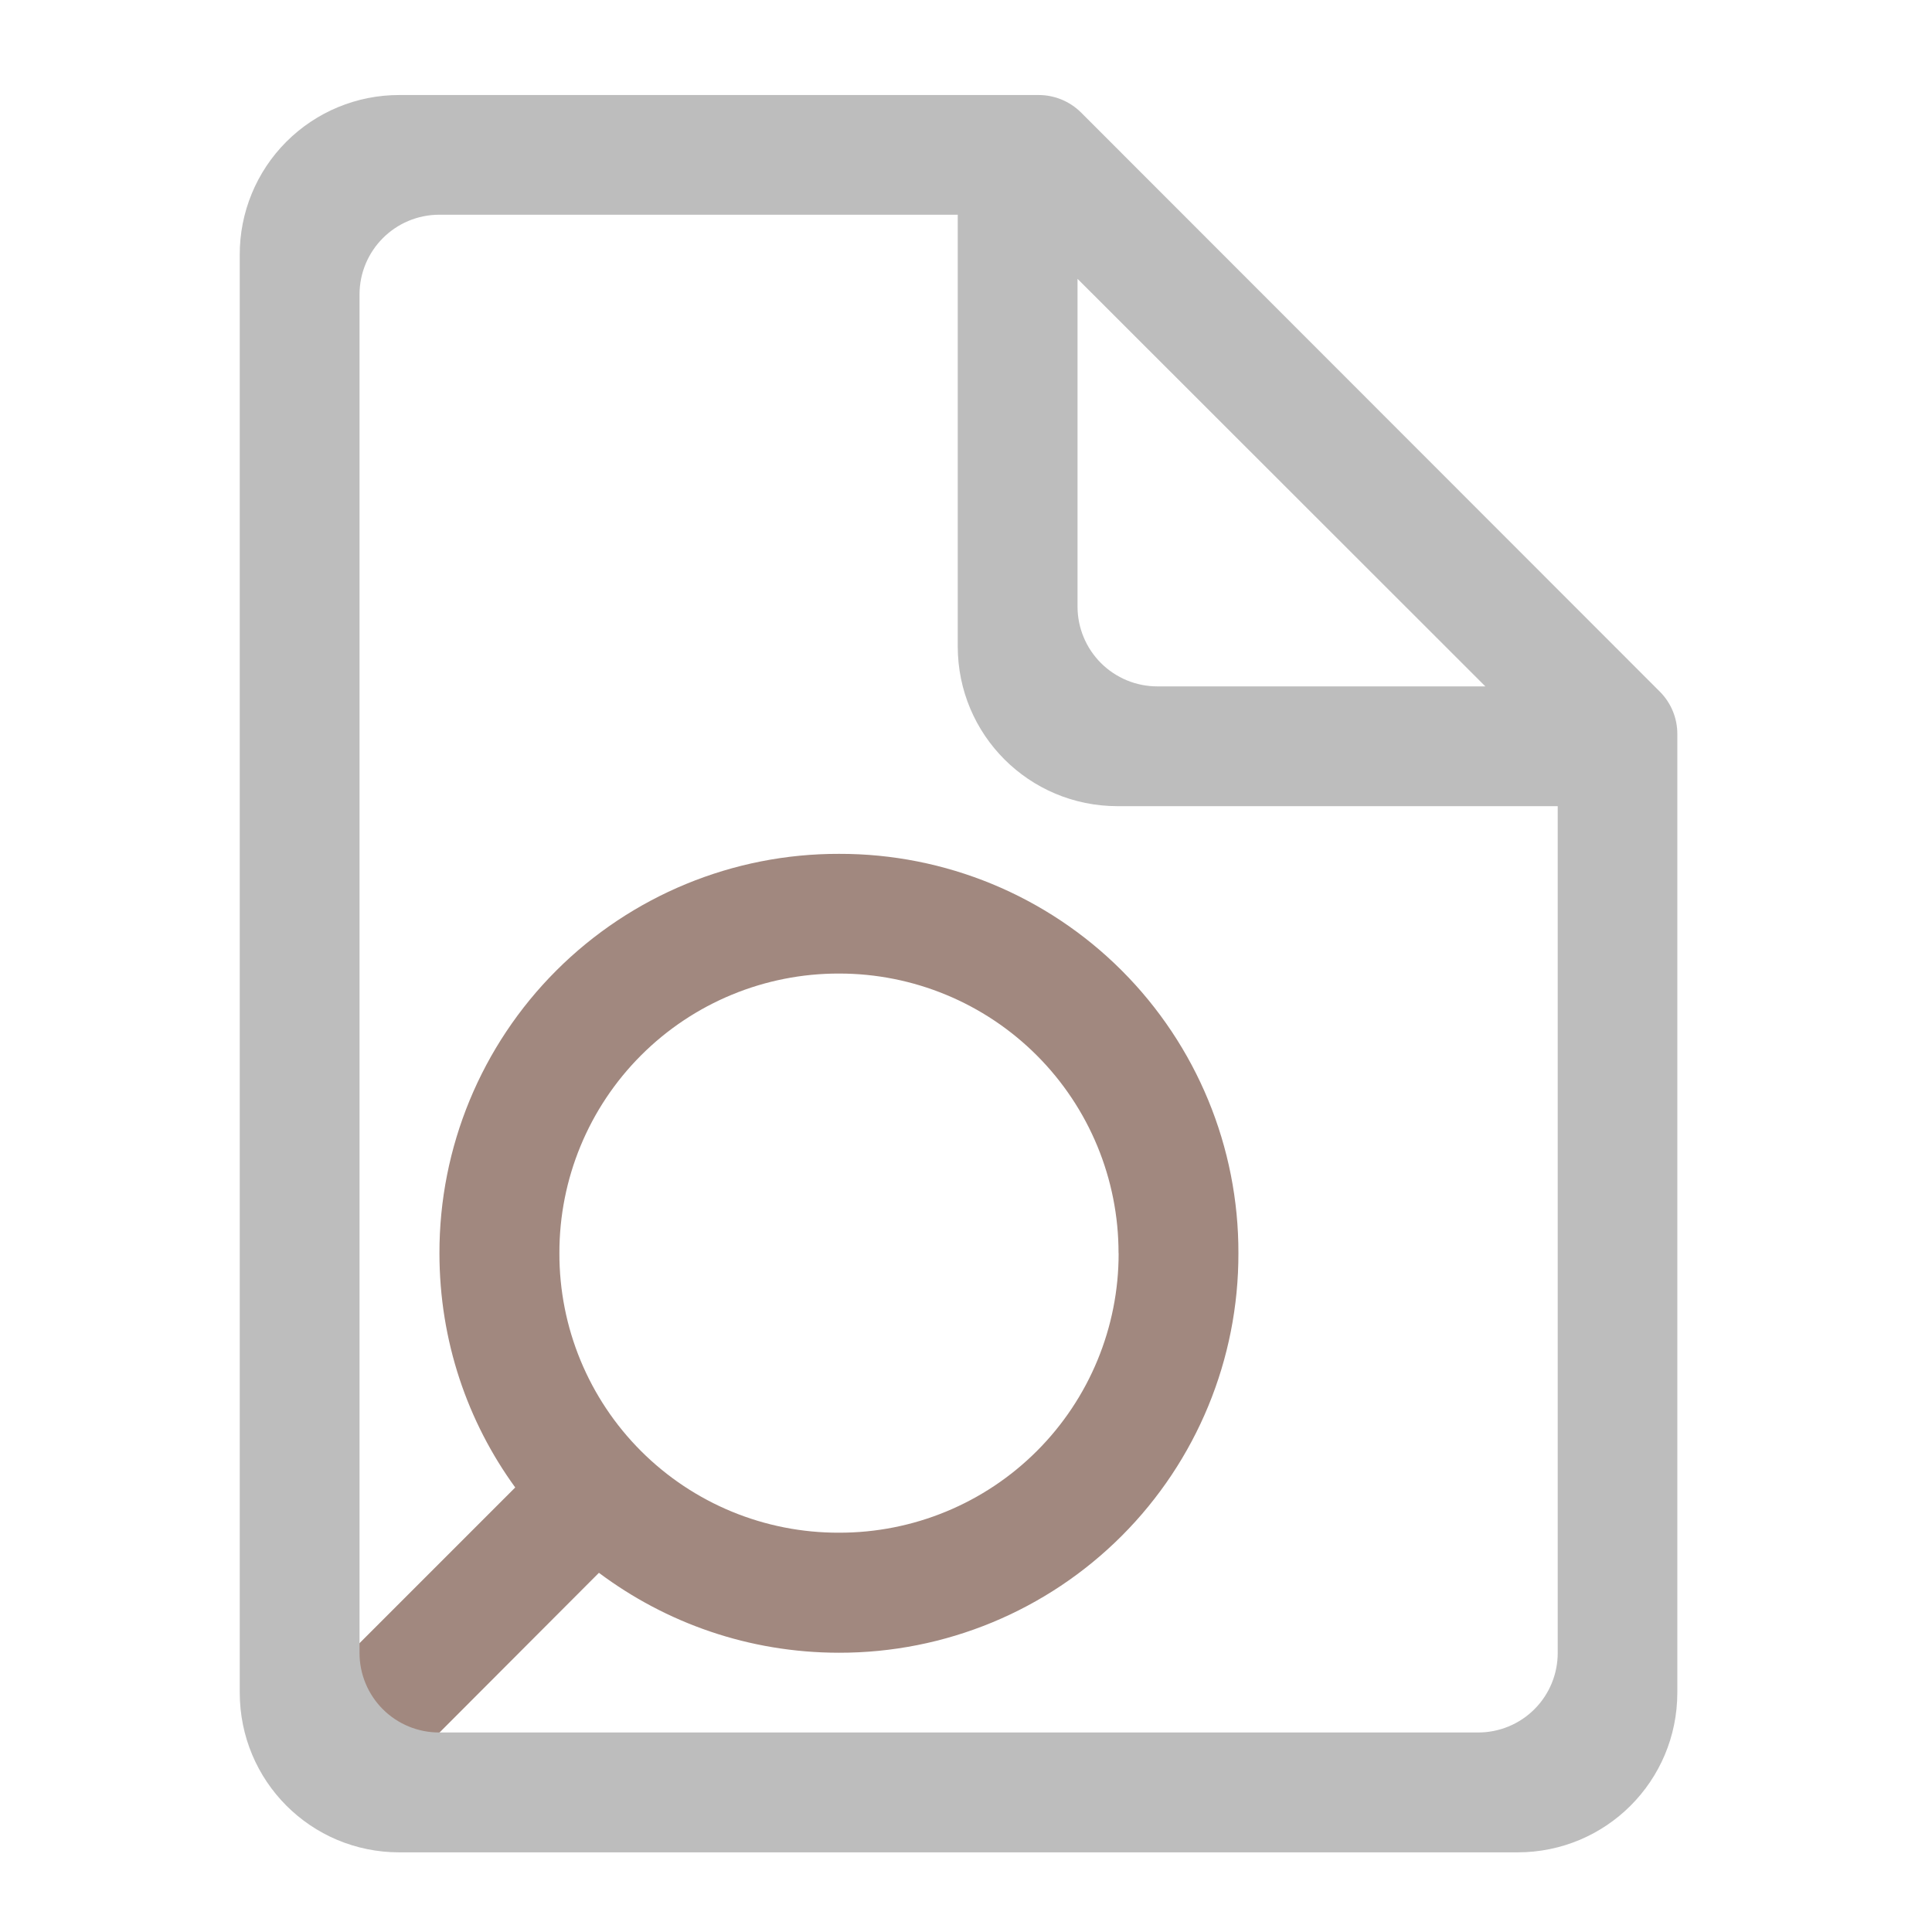
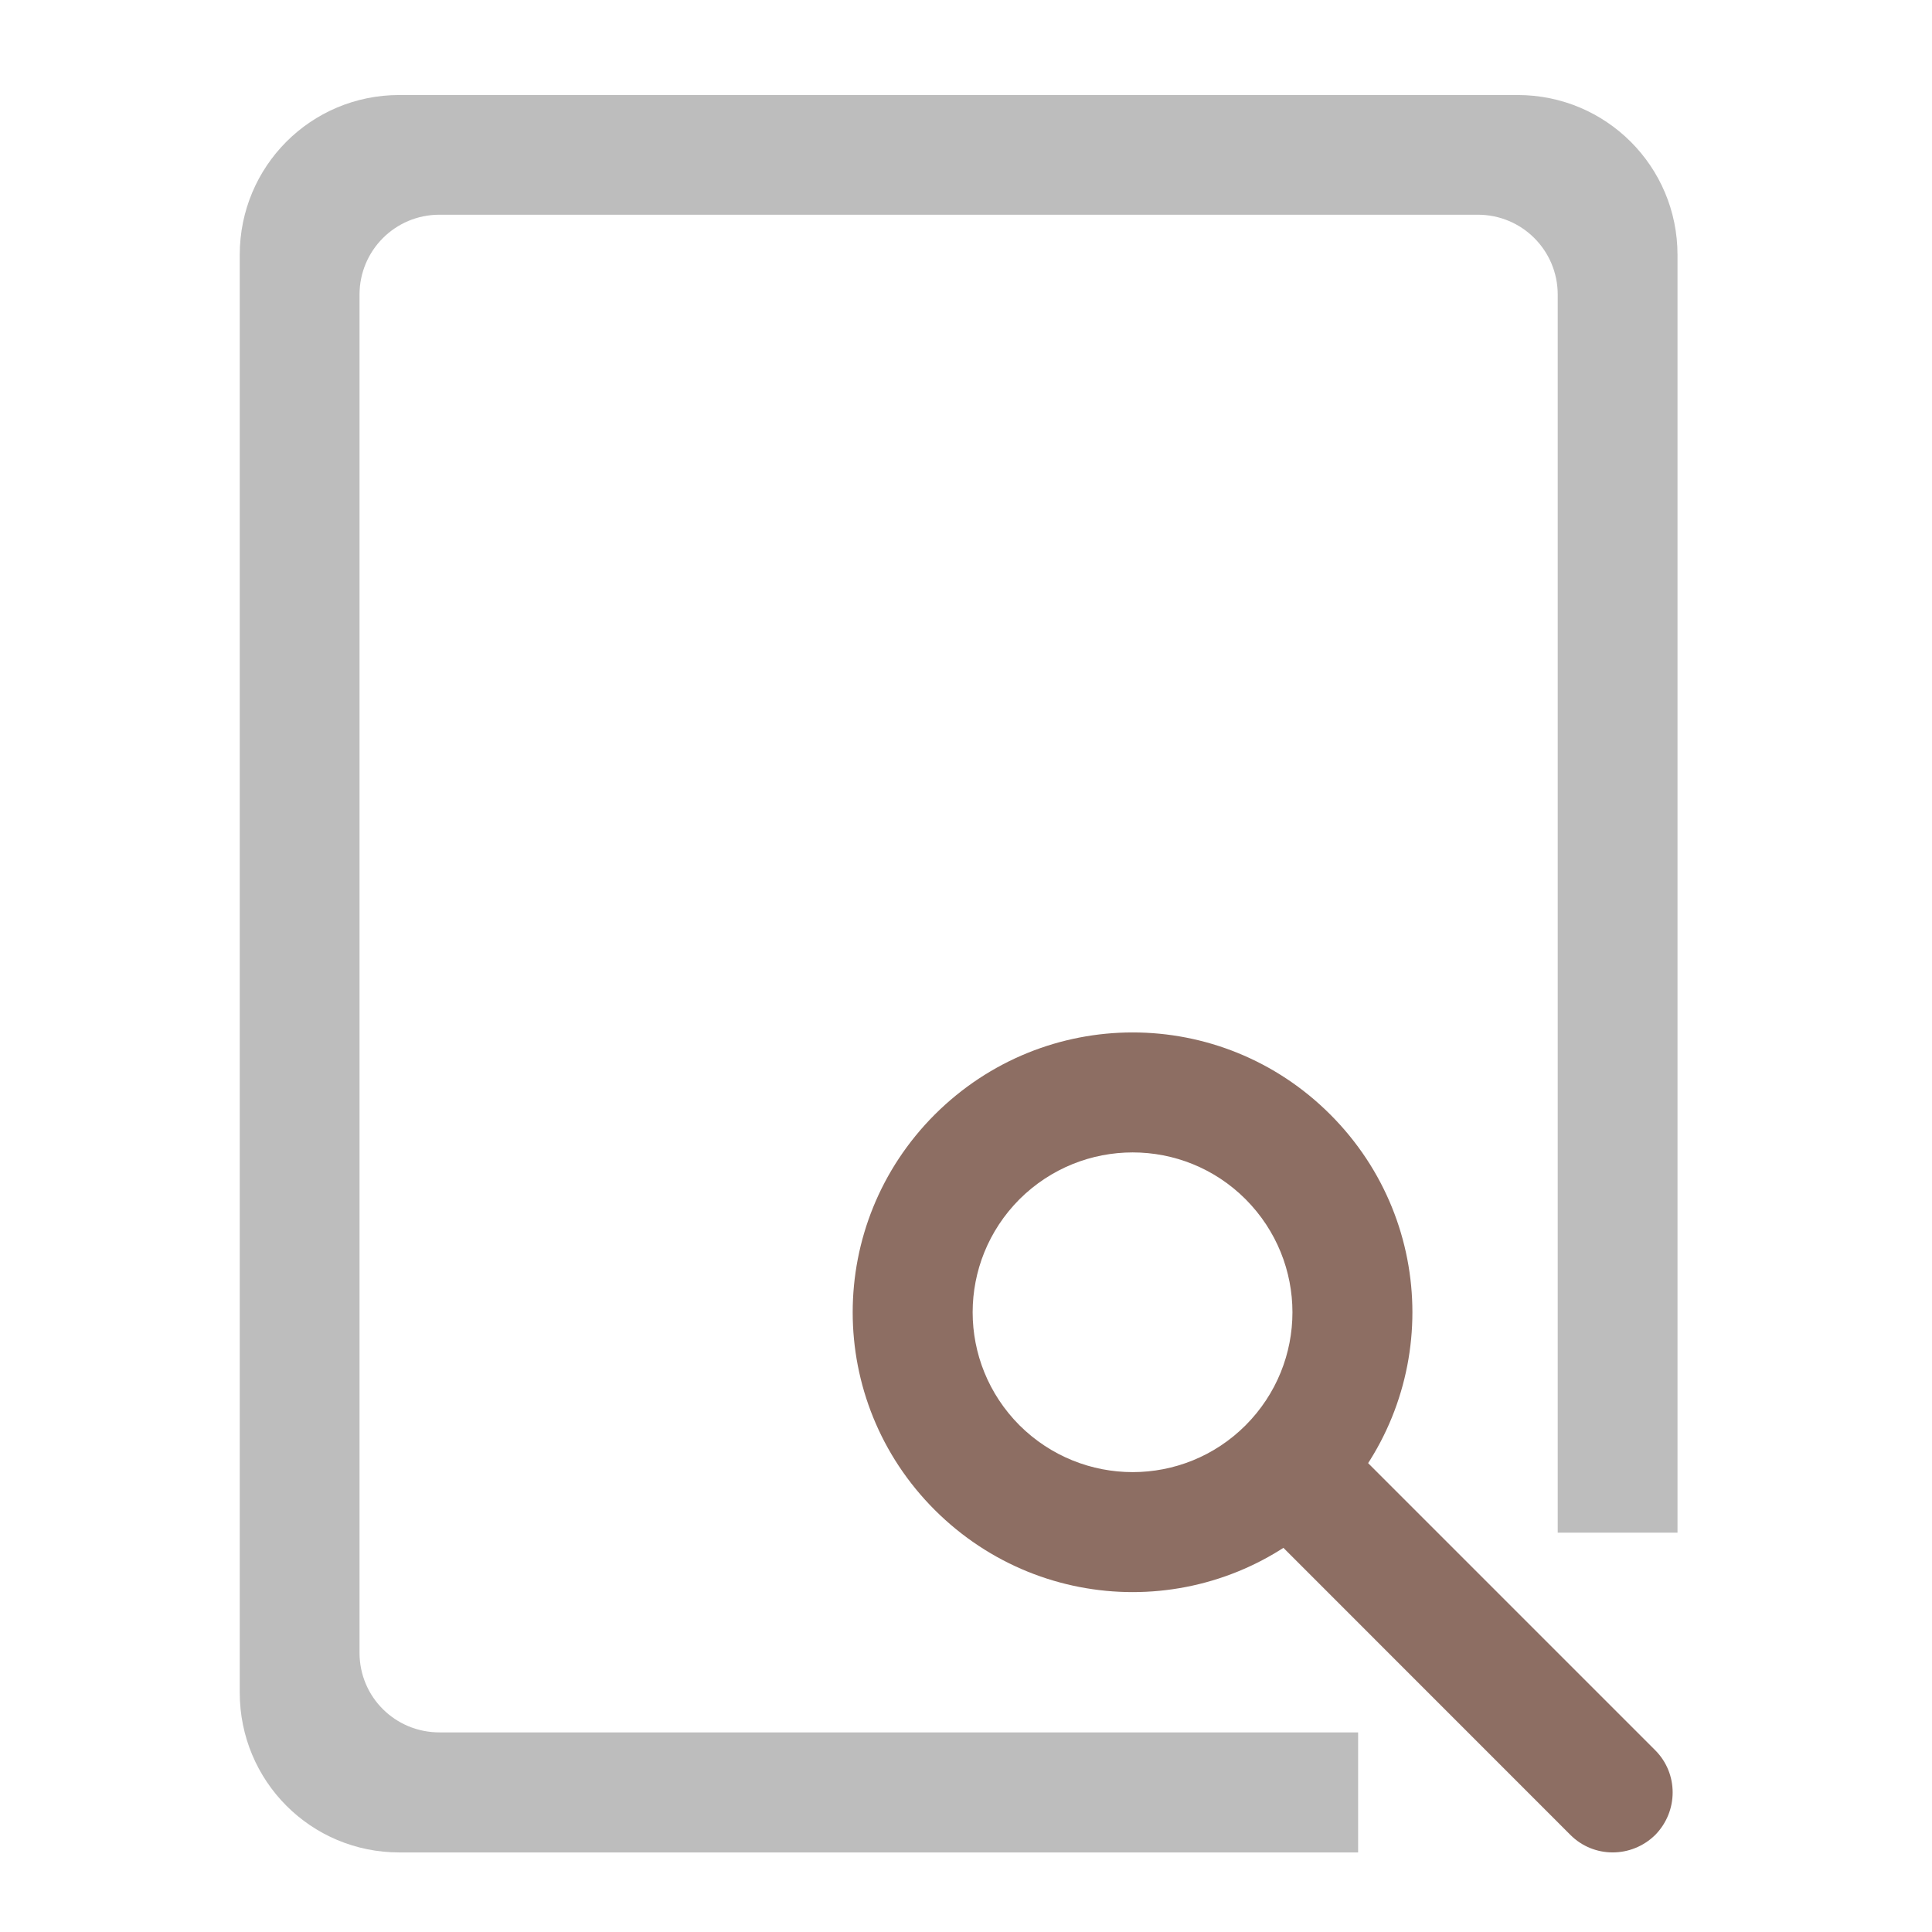
- <svg xmlns="http://www.w3.org/2000/svg" width="22pt" height="22pt" viewBox="0 0 22 22">
-   <path d="M14.102 14.27a4.536 4.536 0 0 0-4.547-4.547 4.54 4.54 0 0 0-4.551 4.547c0 1 .32 1.921.863 2.668l-2.734 2.734.965.965L6.82 17.91c.762.57 1.707.91 2.735.91a4.54 4.54 0 0 0 4.547-4.55zm-1.364 0a3.177 3.177 0 0 1-3.183 3.183A3.174 3.174 0 0 1 6.37 14.27a3.177 3.177 0 0 1 3.184-3.184 3.18 3.18 0 0 1 3.183 3.184zm0 0" fill="#a1887f" />
-   <path d="M10.914 1.082H4.547a1.814 1.814 0 0 0-1.817 1.82v16.371c0 1.008.81 1.82 1.817 1.82H17.28c1.008 0 1.82-.812 1.82-1.82V8.36a.68.68 0 0 0-.199-.484L12.31 1.281a.686.686 0 0 0-.485-.199zm-5.91 1.363h5.902V7.36c0 1.008.813 1.82 1.82 1.82h5.012v9.641a.905.905 0 0 1-.91.907H5.004a.905.905 0 0 1-.91-.907V3.355c0-.503.406-.91.91-.91zm7.266.73l4.644 4.641H13.18a.909.909 0 0 1-.91-.91zm0 0" fill="#bdbdbd" />
+ <svg xmlns="http://www.w3.org/2000/svg" width="22pt" height="22pt" viewBox="0 0 22 22" version="1.1">
+   <g id="surface1">
+     <path style=" stroke:none;fill-rule:nonzero;fill:rgb(74.118%,74.118%,74.118%);fill-opacity:1;" d="M 4.547 1.082 C 3.539 1.082 2.73 1.895 2.73 2.902 L 2.73 19.273 C 2.73 20.281 3.539 21.094 4.547 21.094 L 15.465 21.094 L 15.465 19.727 L 5.004 19.727 C 4.5 19.727 4.094 19.324 4.094 18.82 L 4.094 3.355 C 4.094 2.852 4.5 2.445 5.004 2.445 L 16.828 2.445 C 17.332 2.445 17.738 2.852 17.738 3.355 L 17.738 17.453 L 19.102 17.453 L 19.102 2.902 C 19.102 1.895 18.289 1.082 17.281 1.082 Z M 4.547 1.082 " />
+     <path style=" stroke:none;fill-rule:nonzero;fill:rgb(55.294%,43.137%,38.824%);fill-opacity:1;" d="M 15.148 12.691 C 13.902 11.445 11.895 11.445 10.645 12.691 C 9.398 13.938 9.398 15.949 10.645 17.195 C 11.895 18.441 13.902 18.441 15.148 17.195 C 16.395 15.949 16.395 13.938 15.148 12.691 Z M 14.184 13.656 C 14.895 14.371 14.895 15.516 14.184 16.23 C 13.473 16.941 12.324 16.941 11.609 16.23 C 10.898 15.516 10.898 14.371 11.609 13.656 C 12.324 12.945 13.473 12.945 14.184 13.656 Z M 14.184 13.656 " />
+     <path style=" stroke:none;fill-rule:nonzero;fill:rgb(55.294%,43.137%,38.824%);fill-opacity:1;" d="M 15.309 16.391 L 18.848 19.93 C 19.113 20.195 19.113 20.625 18.848 20.895 C 18.578 21.16 18.148 21.16 17.883 20.895 L 14.344 17.355 C 14.078 17.09 14.078 16.656 14.344 16.391 C 14.609 16.125 15.043 16.125 15.309 16.391 Z M 15.309 16.391 " />
+   </g>
</svg>
